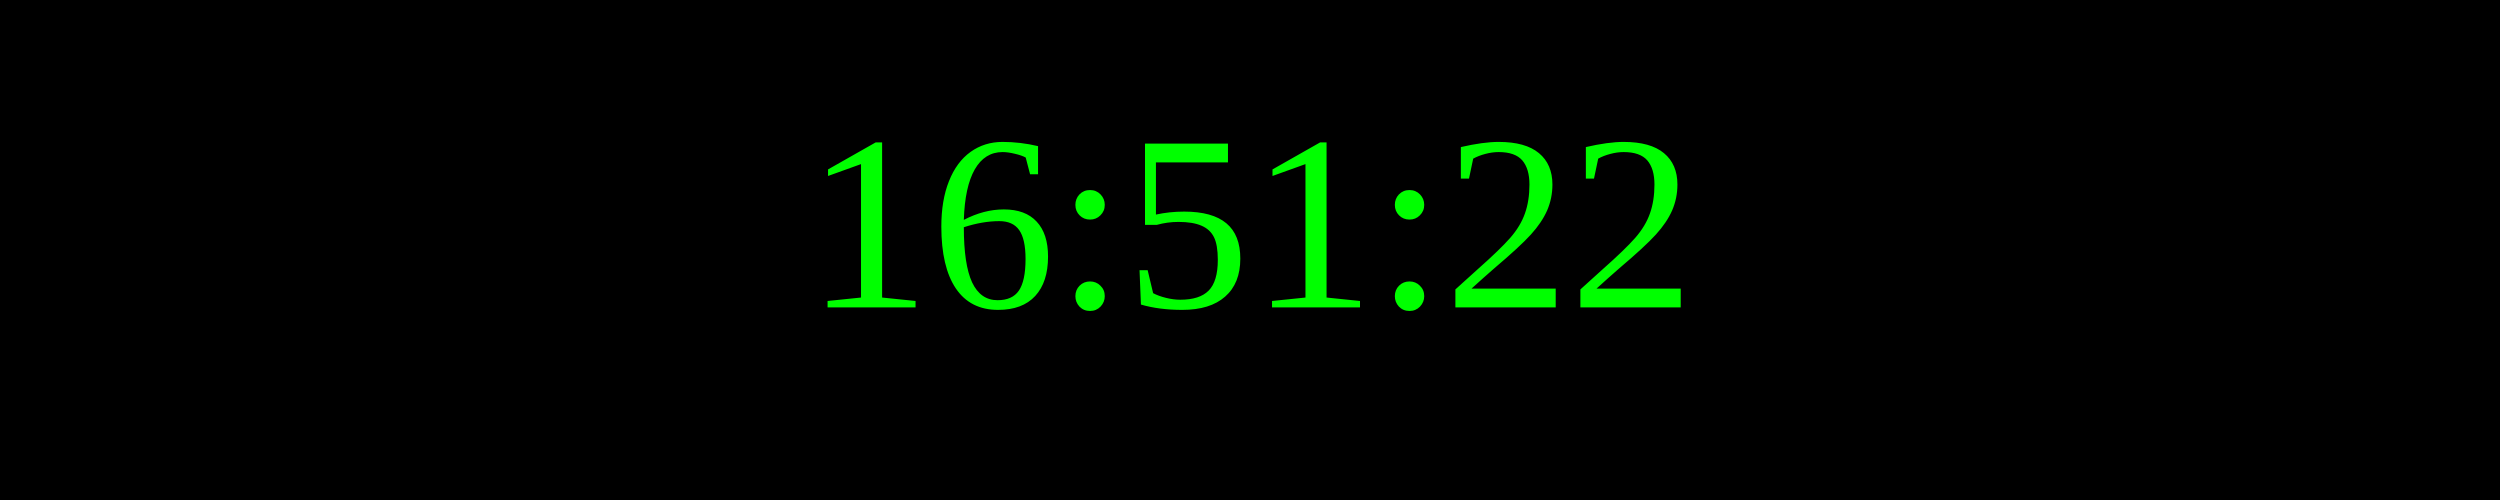
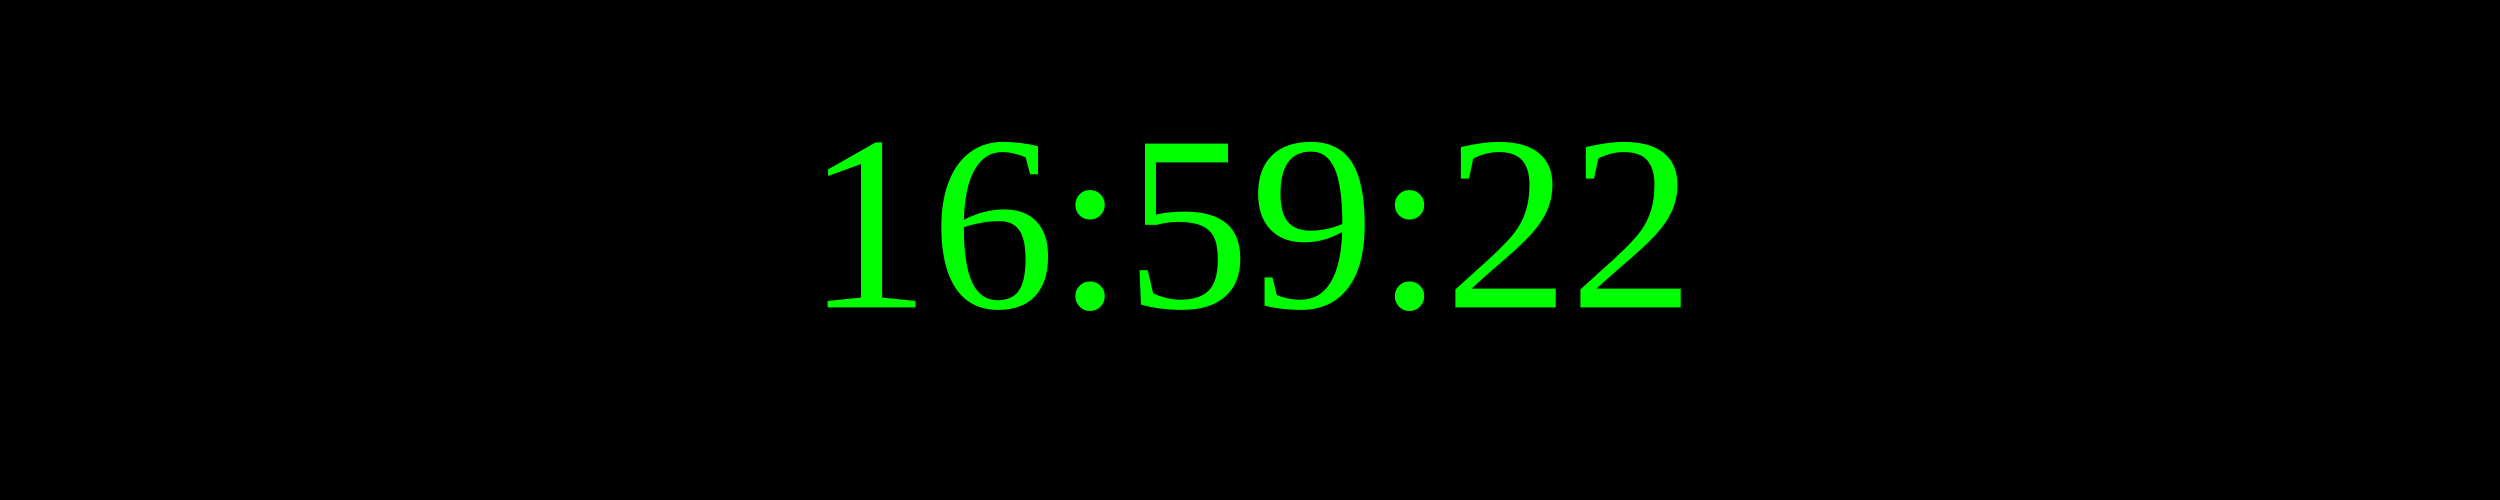
<svg xmlns="http://www.w3.org/2000/svg" width="250" height="50">
  <rect width="100%" height="100%" fill="black" />
  <text x="50%" y="50%" font-size="25" fill="lime" text-anchor="middle" dominant-baseline="middle">
- 16:51:22
+ 16:59:22
</text>
</svg>
